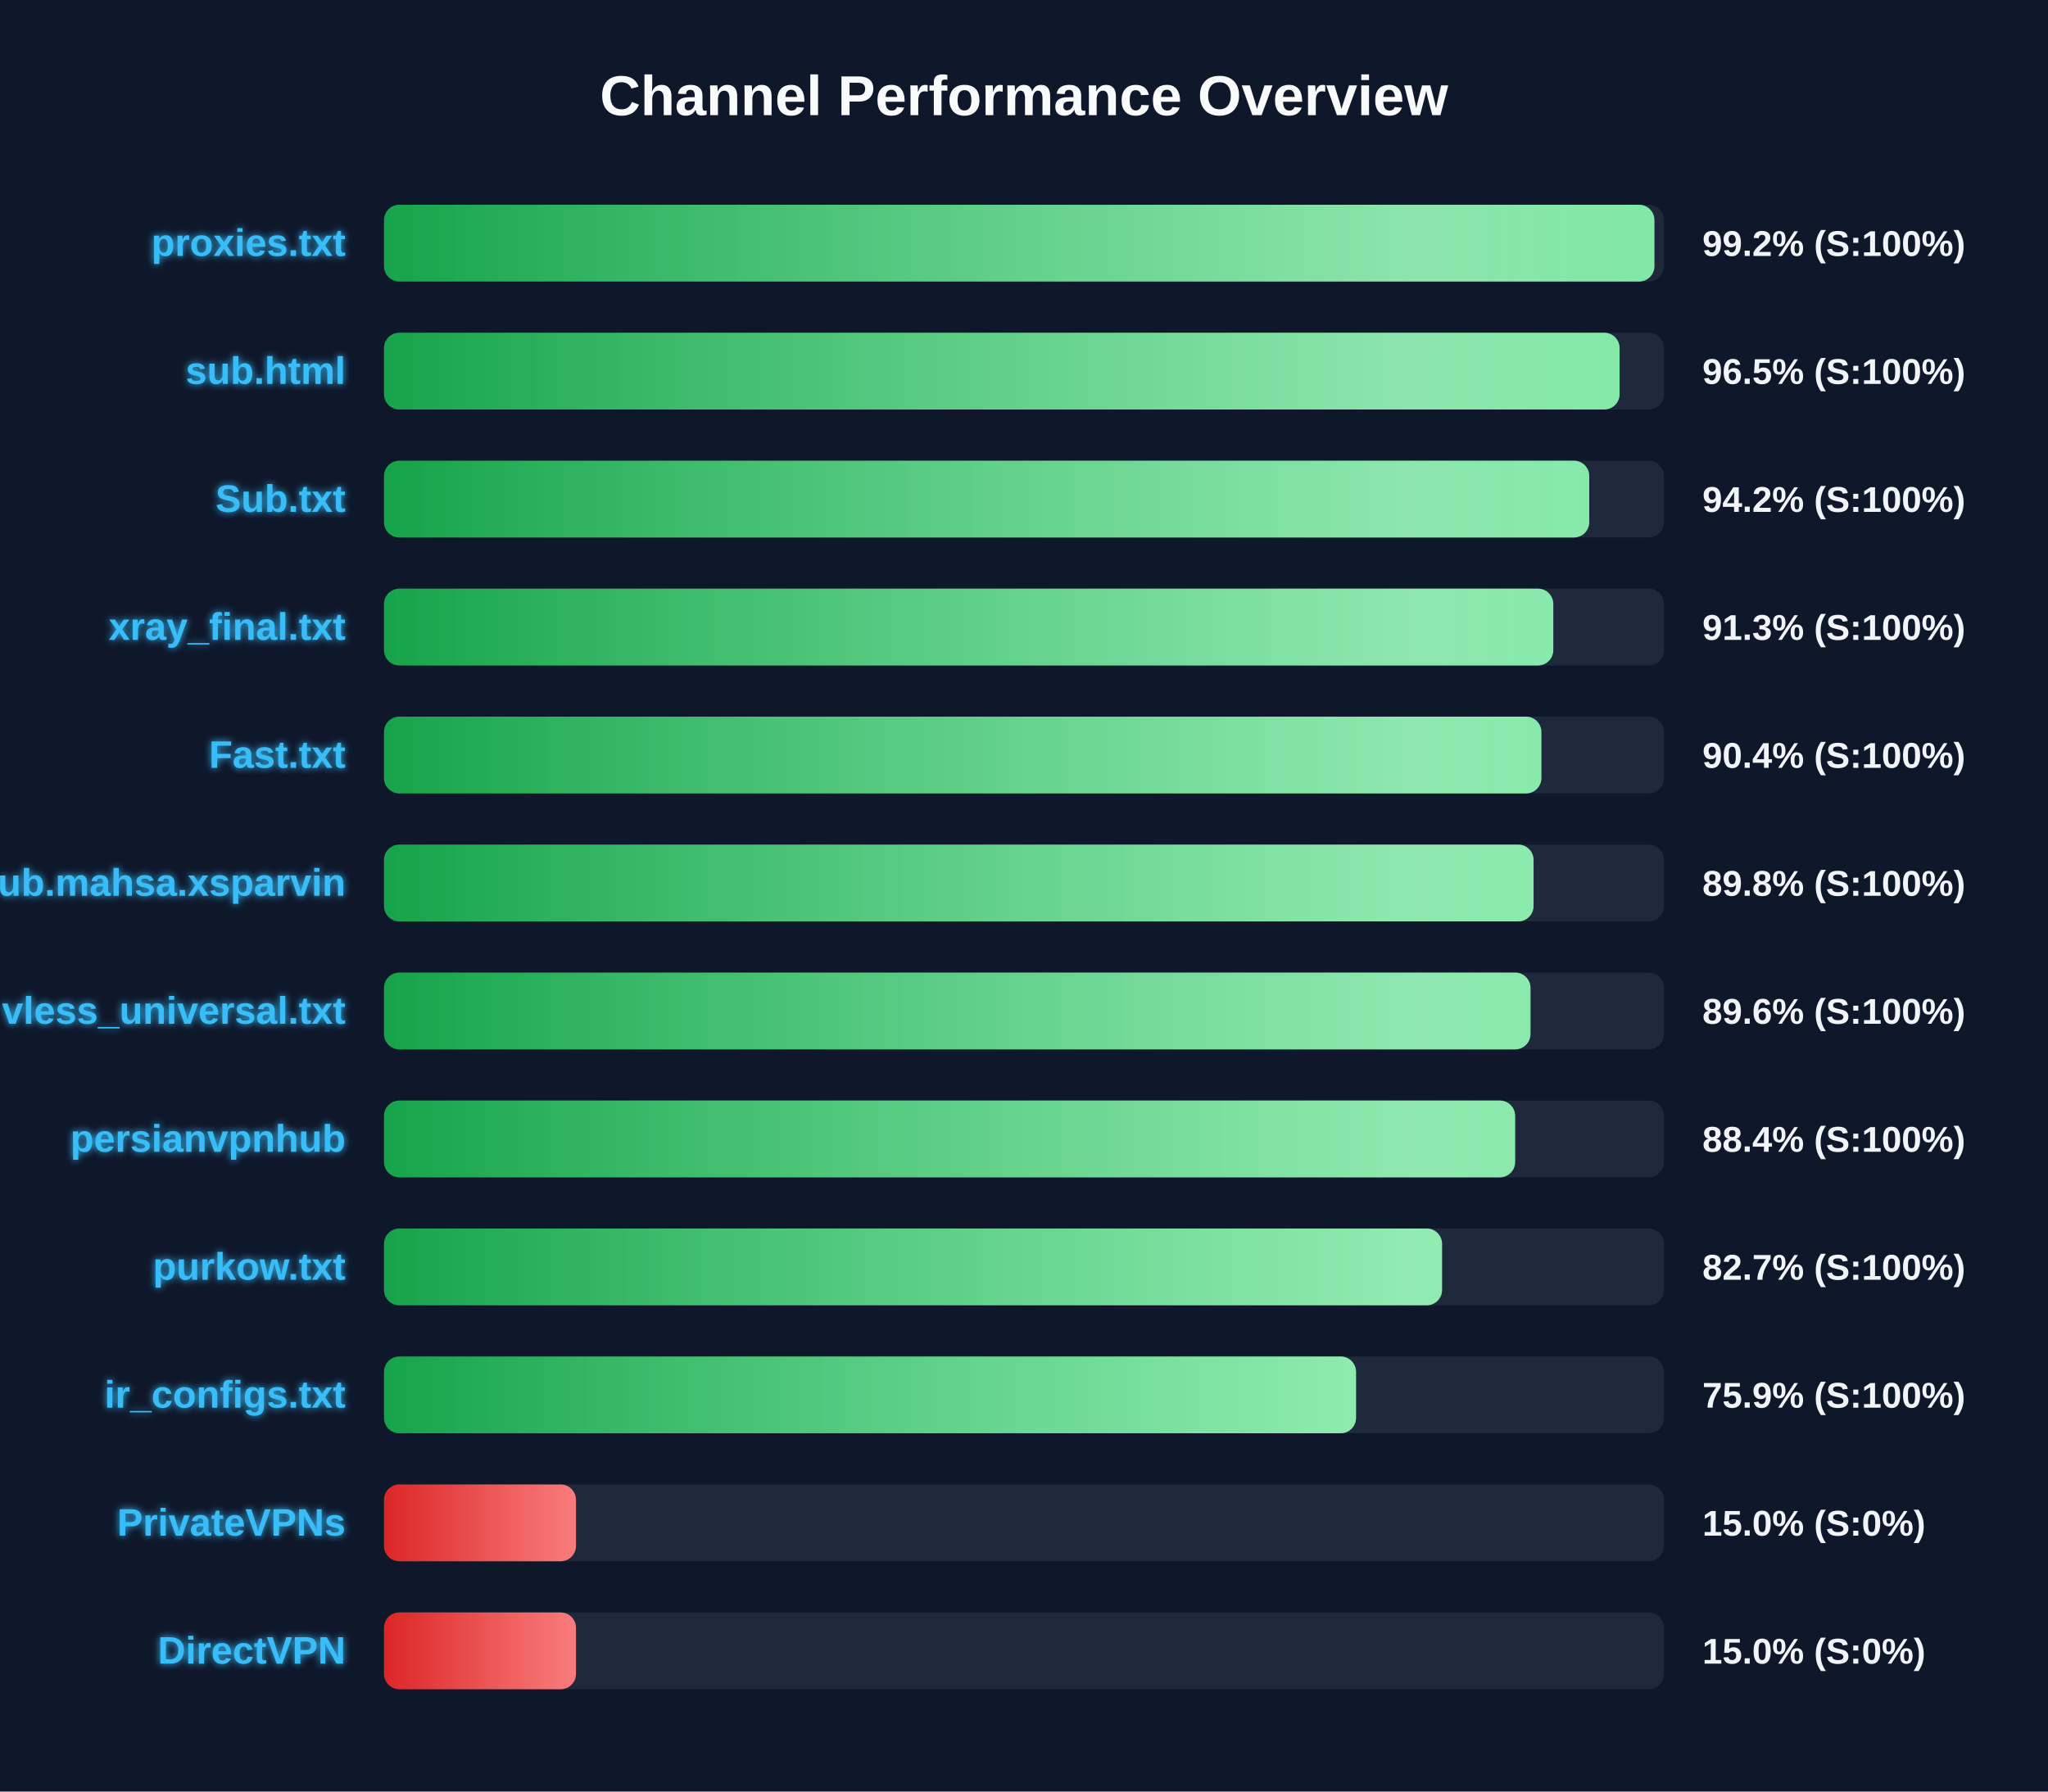
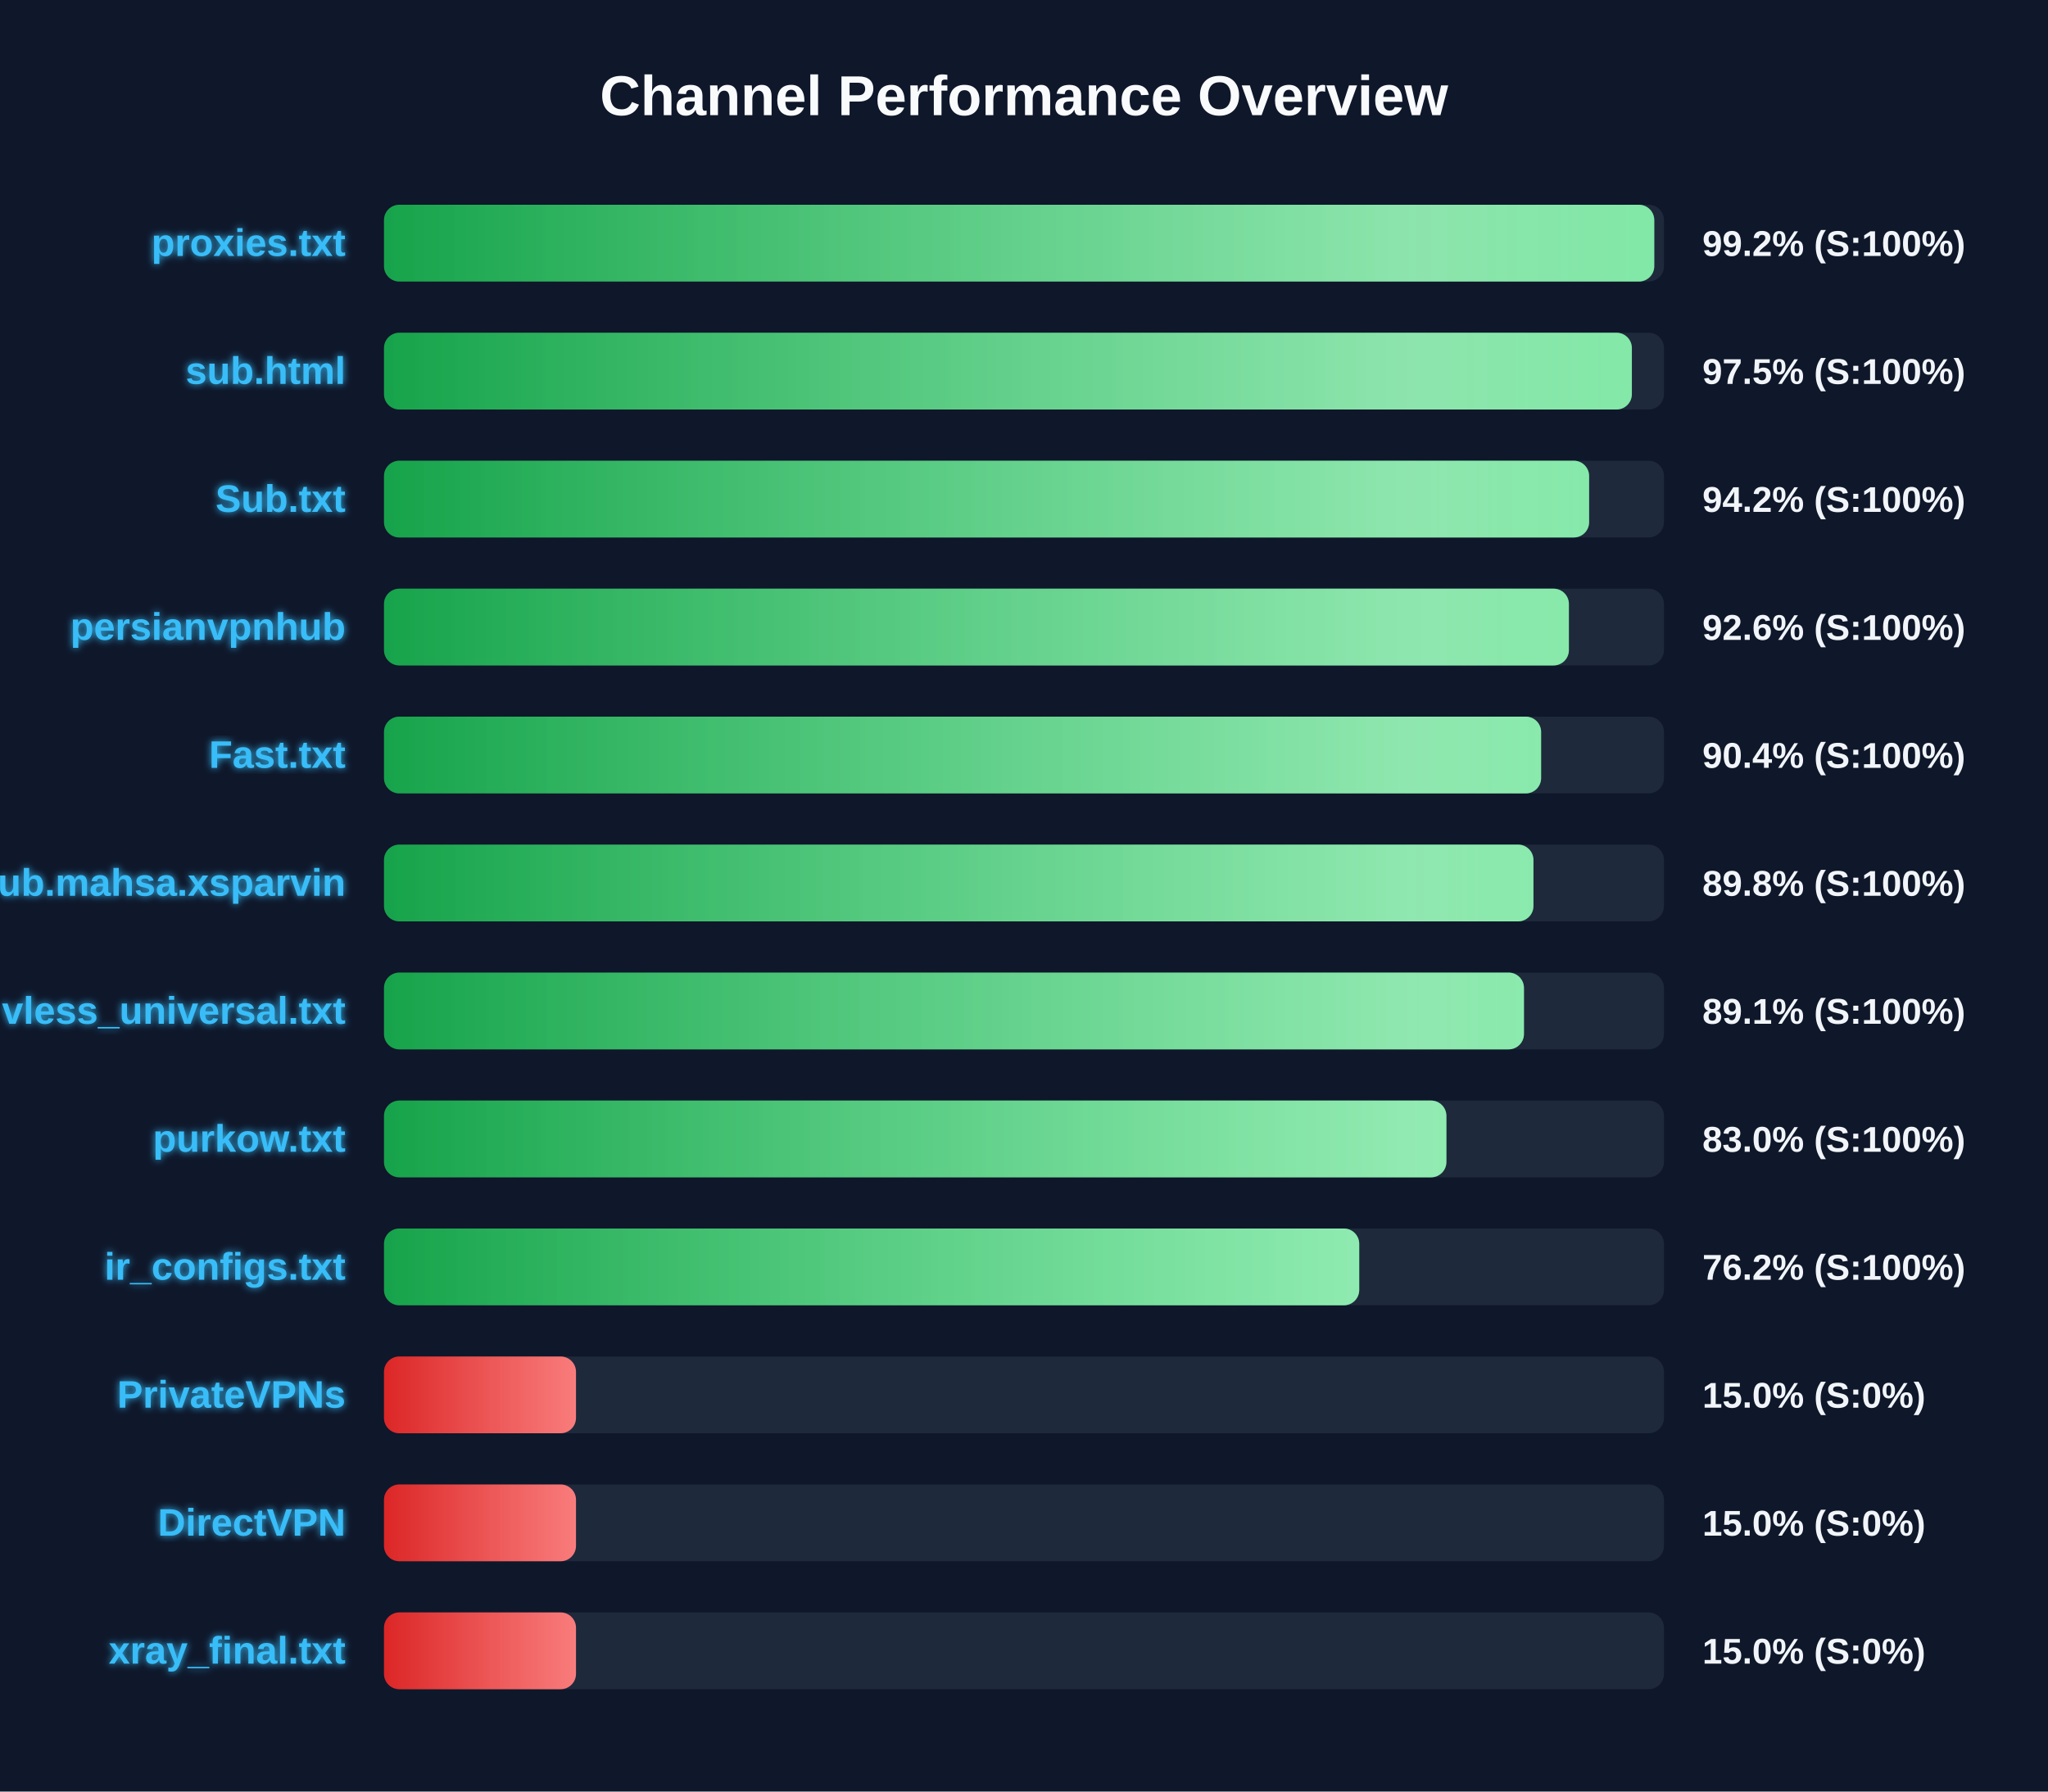
<svg xmlns="http://www.w3.org/2000/svg" width="800" height="700" version="1.1">
  <defs>
    <linearGradient id="grad-green" x1="0%" y1="0%" x2="100%" y2="0%">
      <stop offset="0%" stop-color="#16a34a" />
      <stop offset="100%" stop-color="#4ade80" />
    </linearGradient>
    <linearGradient id="grad-yellow" x1="0%" y1="0%" x2="100%" y2="0%">
      <stop offset="0%" stop-color="#ca8a04" />
      <stop offset="100%" stop-color="#fde047" />
    </linearGradient>
    <linearGradient id="grad-red" x1="0%" y1="0%" x2="100%" y2="0%">
      <stop offset="0%" stop-color="#dc2626" />
      <stop offset="100%" stop-color="#f87171" />
    </linearGradient>
    <linearGradient id="shimmer" x1="0%" y1="0%" x2="100%" y2="0%">
      <stop offset="0%" stop-color="rgba(255,255,255,0)" />
      <stop offset="50%" stop-color="rgba(255,255,255,0.4)" />
      <stop offset="100%" stop-color="rgba(255,255,255,0)" />
    </linearGradient>
    <filter id="glow" x="-20%" y="-20%" width="140%" height="140%">
      <feGaussianBlur stdDeviation="1.5" result="blur" />
      <feComposite in="SourceGraphic" in2="blur" operator="over" />
    </filter>
  </defs>
  <style>
        .bg-rect { fill: #0f172a; }
        .title { font: bold 22px 'Segoe UI', Arial, sans-serif; fill: #f8fafc; }
        .row { font: bold 15px 'Segoe UI', Arial, sans-serif; fill: #38bdf8; filter: url(#glow); }
        .score { font: bold 14px 'Segoe UI', Arial, sans-serif; fill: #f1f5f9; }
        @keyframes shimmer-anim {
            0% { transform: translateX(-100%); }
            100% { transform: translateX(200%); }
        }
        .shimmer-rect {
            animation: shimmer-anim 2.5s infinite linear;
        }
    </style>
  <rect width="100%" height="100%" class="bg-rect" />
  <text x="400" y="45" text-anchor="middle" class="title">Channel Performance Overview</text>
  <rect x="150" y="80" width="500" height="30" fill="#1e293b" rx="6" />
  <clipPath id="clip-0">
-     <rect x="150" y="80" width="496.25" height="30" rx="6" />
+     <rect x="150" y="80" width="496.2" height="30" rx="6" />
  </clipPath>
-   <rect x="150" y="80" width="496.25" height="30" fill="url(#grad-green)" rx="6" />
+   <rect x="150" y="80" width="496.2" height="30" fill="url(#grad-green)" rx="6" />
  <g clip-path="url(#clip-0)">
    <rect x="150" y="80" width="100%" height="30" fill="url(#shimmer)" class="shimmer-rect" />
  </g>
  <text x="135" y="100" text-anchor="end" class="row">proxies.txt</text>
  <text x="665" y="100" text-anchor="start" class="score">99.2% (S:100%)</text>
  <rect x="150" y="130" width="500" height="30" fill="#1e293b" rx="6" />
  <clipPath id="clip-1">
-     <rect x="150" y="130" width="482.65" height="30" rx="6" />
+     <rect x="150" y="130" width="487.45" height="30" rx="6" />
  </clipPath>
-   <rect x="150" y="130" width="482.65" height="30" fill="url(#grad-green)" rx="6" />
+   <rect x="150" y="130" width="487.45" height="30" fill="url(#grad-green)" rx="6" />
  <g clip-path="url(#clip-1)">
    <rect x="150" y="130" width="100%" height="30" fill="url(#shimmer)" class="shimmer-rect" />
  </g>
  <text x="135" y="150" text-anchor="end" class="row">sub.html</text>
-   <text x="665" y="150" text-anchor="start" class="score">96.5% (S:100%)</text>
+   <text x="665" y="150" text-anchor="start" class="score">97.5% (S:100%)</text>
  <rect x="150" y="180" width="500" height="30" fill="#1e293b" rx="6" />
  <clipPath id="clip-2">
-     <rect x="150" y="180" width="470.8" height="30" rx="6" />
+     <rect x="150" y="180" width="470.75" height="30" rx="6" />
  </clipPath>
-   <rect x="150" y="180" width="470.8" height="30" fill="url(#grad-green)" rx="6" />
+   <rect x="150" y="180" width="470.75" height="30" fill="url(#grad-green)" rx="6" />
  <g clip-path="url(#clip-2)">
    <rect x="150" y="180" width="100%" height="30" fill="url(#shimmer)" class="shimmer-rect" />
  </g>
  <text x="135" y="200" text-anchor="end" class="row">Sub.txt</text>
  <text x="665" y="200" text-anchor="start" class="score">94.2% (S:100%)</text>
  <rect x="150" y="230" width="500" height="30" fill="#1e293b" rx="6" />
  <clipPath id="clip-3">
-     <rect x="150" y="230" width="456.75" height="30" rx="6" />
+     <rect x="150" y="230" width="462.85" height="30" rx="6" />
  </clipPath>
-   <rect x="150" y="230" width="456.75" height="30" fill="url(#grad-green)" rx="6" />
+   <rect x="150" y="230" width="462.85" height="30" fill="url(#grad-green)" rx="6" />
  <g clip-path="url(#clip-3)">
    <rect x="150" y="230" width="100%" height="30" fill="url(#shimmer)" class="shimmer-rect" />
  </g>
-   <text x="135" y="250" text-anchor="end" class="row">xray_final.txt</text>
-   <text x="665" y="250" text-anchor="start" class="score">91.3% (S:100%)</text>
+   <text x="135" y="250" text-anchor="end" class="row">persianvpnhub</text>
+   <text x="665" y="250" text-anchor="start" class="score">92.6% (S:100%)</text>
  <rect x="150" y="280" width="500" height="30" fill="#1e293b" rx="6" />
  <clipPath id="clip-4">
-     <rect x="150" y="280" width="452.1" height="30" rx="6" />
+     <rect x="150" y="280" width="452.0" height="30" rx="6" />
  </clipPath>
-   <rect x="150" y="280" width="452.1" height="30" fill="url(#grad-green)" rx="6" />
+   <rect x="150" y="280" width="452.0" height="30" fill="url(#grad-green)" rx="6" />
  <g clip-path="url(#clip-4)">
    <rect x="150" y="280" width="100%" height="30" fill="url(#shimmer)" class="shimmer-rect" />
  </g>
  <text x="135" y="300" text-anchor="end" class="row">Fast.txt</text>
  <text x="665" y="300" text-anchor="start" class="score">90.4% (S:100%)</text>
  <rect x="150" y="330" width="500" height="30" fill="#1e293b" rx="6" />
  <clipPath id="clip-5">
-     <rect x="150" y="330" width="449.05" height="30" rx="6" />
+     <rect x="150" y="330" width="449.0" height="30" rx="6" />
  </clipPath>
-   <rect x="150" y="330" width="449.05" height="30" fill="url(#grad-green)" rx="6" />
+   <rect x="150" y="330" width="449.0" height="30" fill="url(#grad-green)" rx="6" />
  <g clip-path="url(#clip-5)">
    <rect x="150" y="330" width="100%" height="30" fill="url(#shimmer)" class="shimmer-rect" />
  </g>
  <text x="135" y="350" text-anchor="end" class="row">Sub.mahsa.xsparvin</text>
  <text x="665" y="350" text-anchor="start" class="score">89.8% (S:100%)</text>
  <rect x="150" y="380" width="500" height="30" fill="#1e293b" rx="6" />
  <clipPath id="clip-6">
-     <rect x="150" y="380" width="447.85" height="30" rx="6" />
+     <rect x="150" y="380" width="445.3" height="30" rx="6" />
  </clipPath>
-   <rect x="150" y="380" width="447.85" height="30" fill="url(#grad-green)" rx="6" />
+   <rect x="150" y="380" width="445.3" height="30" fill="url(#grad-green)" rx="6" />
  <g clip-path="url(#clip-6)">
    <rect x="150" y="380" width="100%" height="30" fill="url(#shimmer)" class="shimmer-rect" />
  </g>
  <text x="135" y="400" text-anchor="end" class="row">vless_universal.txt</text>
-   <text x="665" y="400" text-anchor="start" class="score">89.6% (S:100%)</text>
+   <text x="665" y="400" text-anchor="start" class="score">89.1% (S:100%)</text>
  <rect x="150" y="430" width="500" height="30" fill="#1e293b" rx="6" />
  <clipPath id="clip-7">
-     <rect x="150" y="430" width="441.85" height="30" rx="6" />
+     <rect x="150" y="430" width="415.0" height="30" rx="6" />
  </clipPath>
-   <rect x="150" y="430" width="441.85" height="30" fill="url(#grad-green)" rx="6" />
+   <rect x="150" y="430" width="415.0" height="30" fill="url(#grad-green)" rx="6" />
  <g clip-path="url(#clip-7)">
    <rect x="150" y="430" width="100%" height="30" fill="url(#shimmer)" class="shimmer-rect" />
  </g>
-   <text x="135" y="450" text-anchor="end" class="row">persianvpnhub</text>
-   <text x="665" y="450" text-anchor="start" class="score">88.4% (S:100%)</text>
+   <text x="135" y="450" text-anchor="end" class="row">purkow.txt</text>
+   <text x="665" y="450" text-anchor="start" class="score">83.0% (S:100%)</text>
  <rect x="150" y="480" width="500" height="30" fill="#1e293b" rx="6" />
  <clipPath id="clip-8">
-     <rect x="150" y="480" width="413.3" height="30" rx="6" />
+     <rect x="150" y="480" width="380.95" height="30" rx="6" />
  </clipPath>
-   <rect x="150" y="480" width="413.3" height="30" fill="url(#grad-green)" rx="6" />
+   <rect x="150" y="480" width="380.95" height="30" fill="url(#grad-green)" rx="6" />
  <g clip-path="url(#clip-8)">
    <rect x="150" y="480" width="100%" height="30" fill="url(#shimmer)" class="shimmer-rect" />
  </g>
-   <text x="135" y="500" text-anchor="end" class="row">purkow.txt</text>
-   <text x="665" y="500" text-anchor="start" class="score">82.7% (S:100%)</text>
+   <text x="135" y="500" text-anchor="end" class="row">ir_configs.txt</text>
+   <text x="665" y="500" text-anchor="start" class="score">76.2% (S:100%)</text>
  <rect x="150" y="530" width="500" height="30" fill="#1e293b" rx="6" />
  <clipPath id="clip-9">
-     <rect x="150" y="530" width="379.7" height="30" rx="6" />
+     <rect x="150" y="530" width="75.0" height="30" rx="6" />
  </clipPath>
-   <rect x="150" y="530" width="379.7" height="30" fill="url(#grad-green)" rx="6" />
+   <rect x="150" y="530" width="75.0" height="30" fill="url(#grad-red)" rx="6" />
  <g clip-path="url(#clip-9)">
    <rect x="150" y="530" width="100%" height="30" fill="url(#shimmer)" class="shimmer-rect" />
  </g>
-   <text x="135" y="550" text-anchor="end" class="row">ir_configs.txt</text>
-   <text x="665" y="550" text-anchor="start" class="score">75.9% (S:100%)</text>
+   <text x="135" y="550" text-anchor="end" class="row">PrivateVPNs</text>
+   <text x="665" y="550" text-anchor="start" class="score">15.0% (S:0%)</text>
  <rect x="150" y="580" width="500" height="30" fill="#1e293b" rx="6" />
  <clipPath id="clip-10">
    <rect x="150" y="580" width="75.0" height="30" rx="6" />
  </clipPath>
  <rect x="150" y="580" width="75.0" height="30" fill="url(#grad-red)" rx="6" />
  <g clip-path="url(#clip-10)">
    <rect x="150" y="580" width="100%" height="30" fill="url(#shimmer)" class="shimmer-rect" />
  </g>
-   <text x="135" y="600" text-anchor="end" class="row">PrivateVPNs</text>
+   <text x="135" y="600" text-anchor="end" class="row">DirectVPN</text>
  <text x="665" y="600" text-anchor="start" class="score">15.0% (S:0%)</text>
  <rect x="150" y="630" width="500" height="30" fill="#1e293b" rx="6" />
  <clipPath id="clip-11">
    <rect x="150" y="630" width="75.0" height="30" rx="6" />
  </clipPath>
  <rect x="150" y="630" width="75.0" height="30" fill="url(#grad-red)" rx="6" />
  <g clip-path="url(#clip-11)">
    <rect x="150" y="630" width="100%" height="30" fill="url(#shimmer)" class="shimmer-rect" />
  </g>
-   <text x="135" y="650" text-anchor="end" class="row">DirectVPN</text>
+   <text x="135" y="650" text-anchor="end" class="row">xray_final.txt</text>
  <text x="665" y="650" text-anchor="start" class="score">15.0% (S:0%)</text>
</svg>
